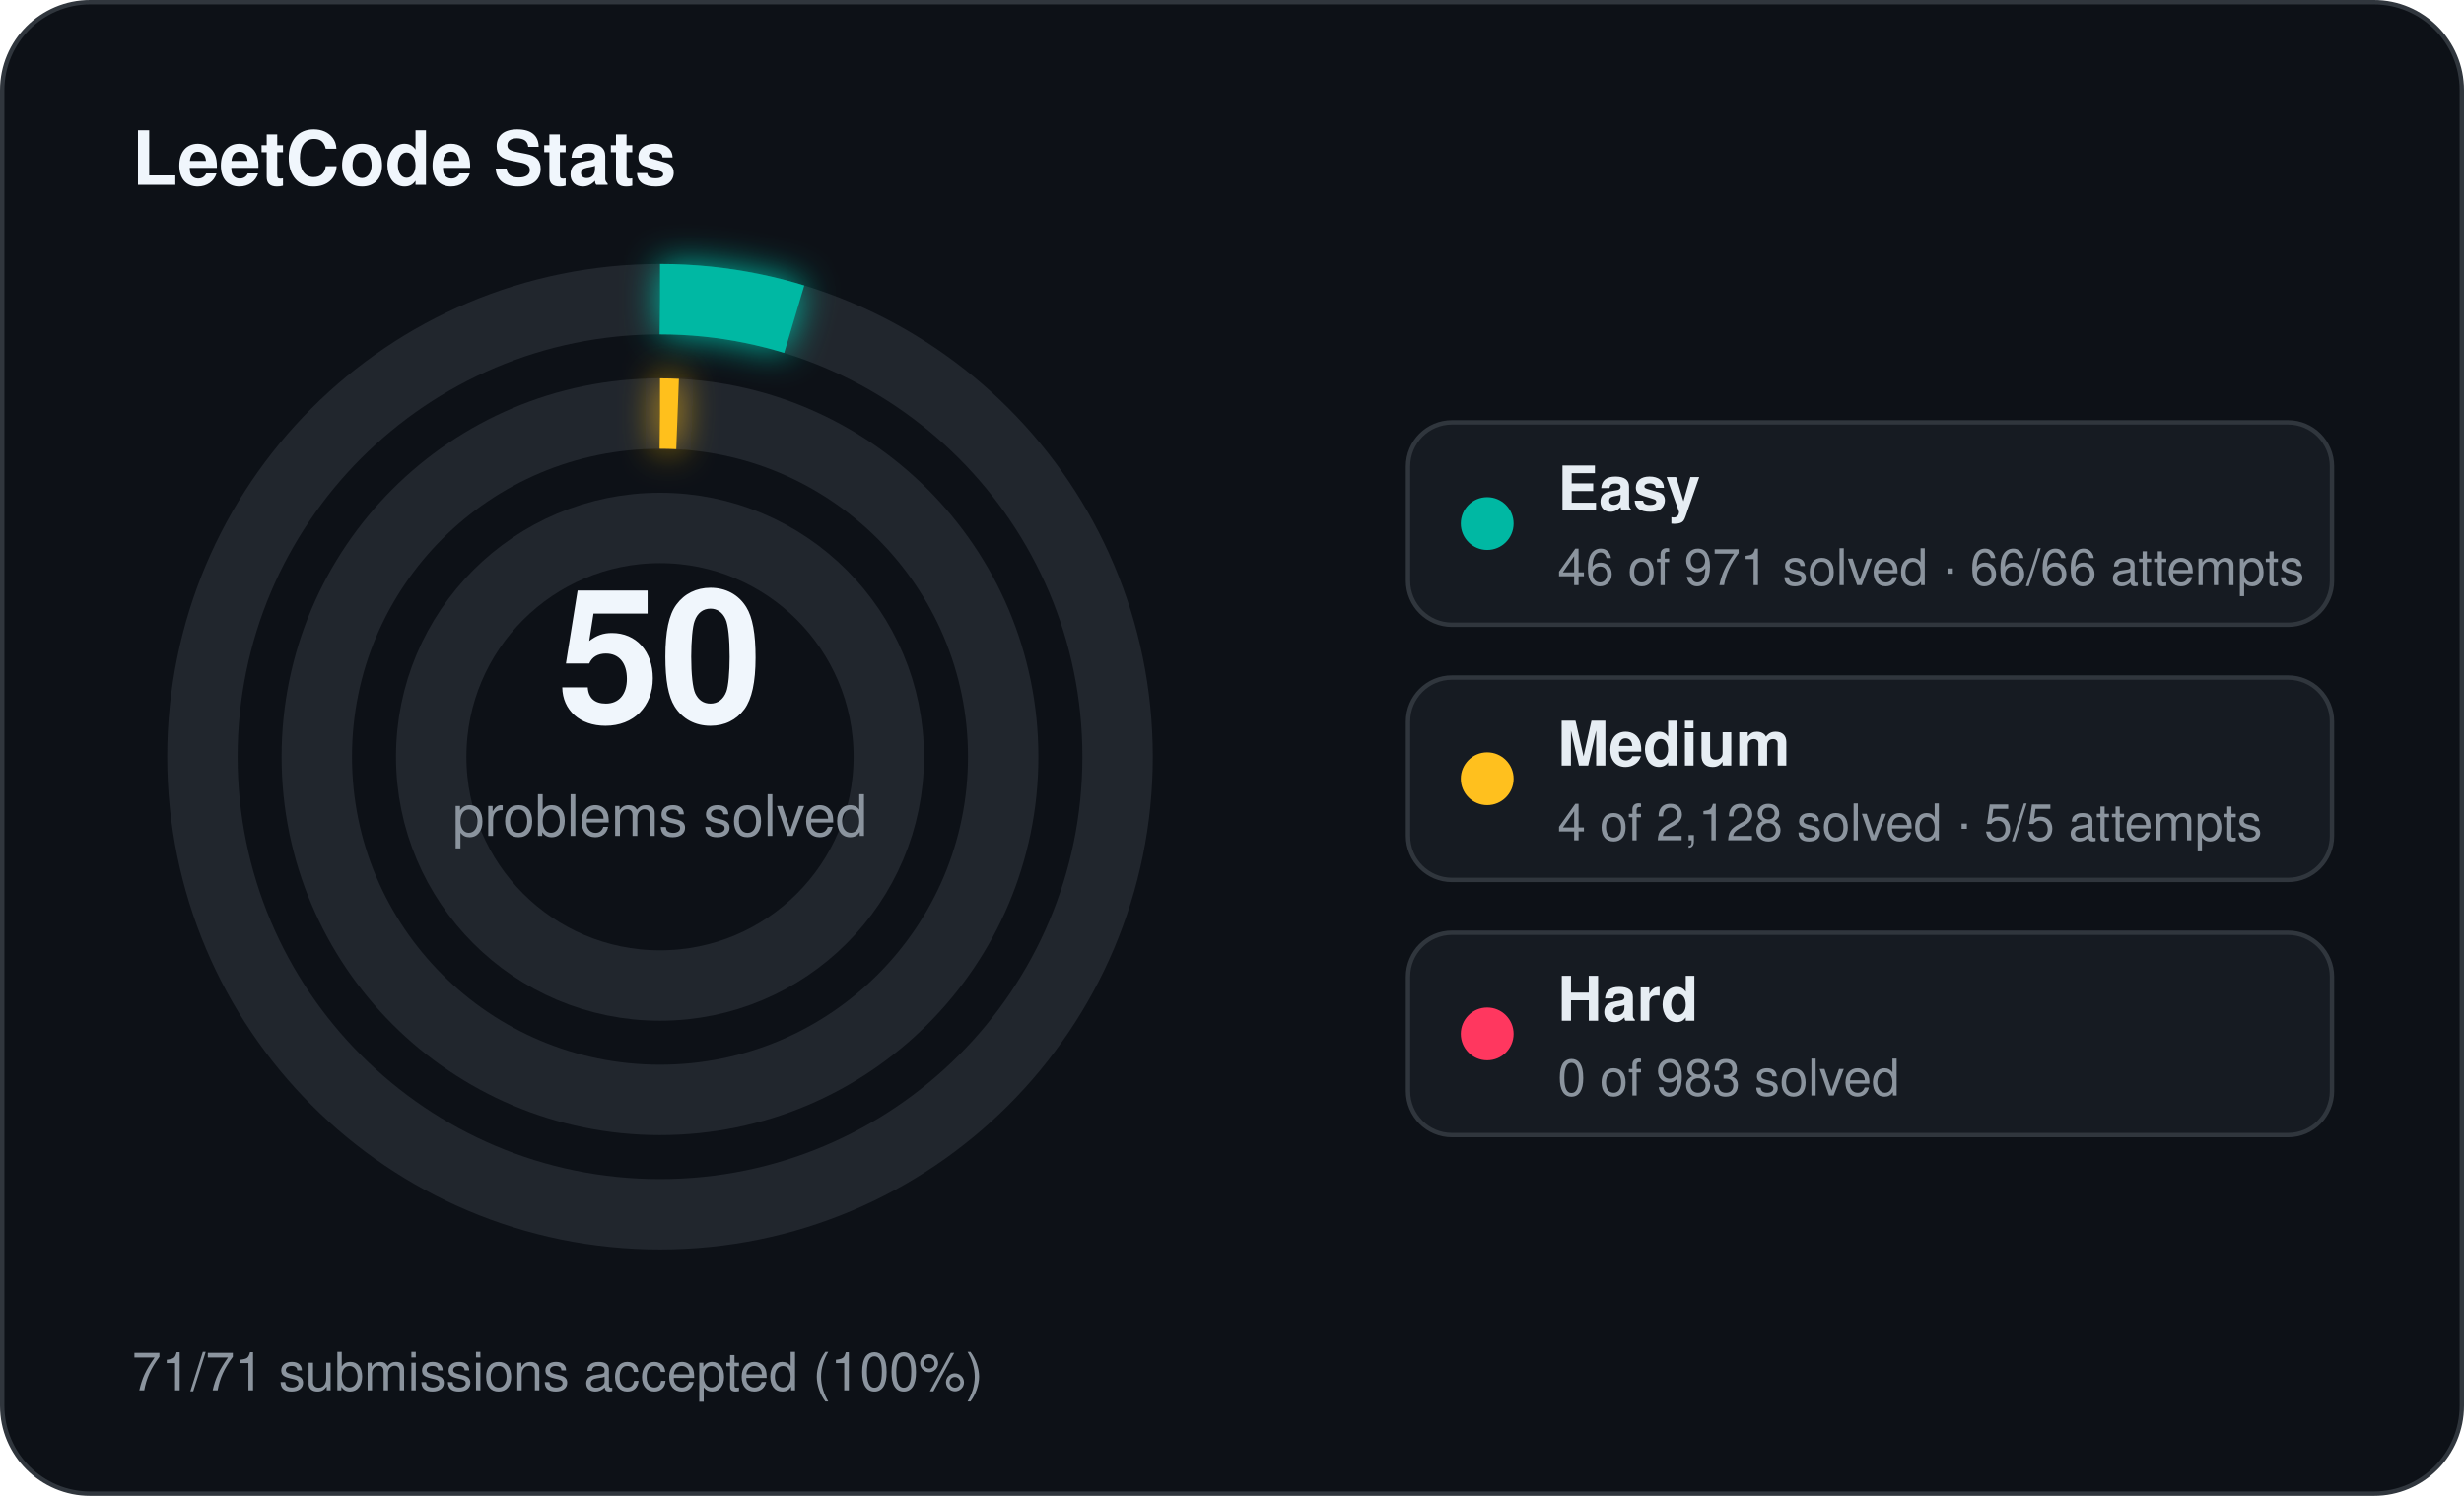
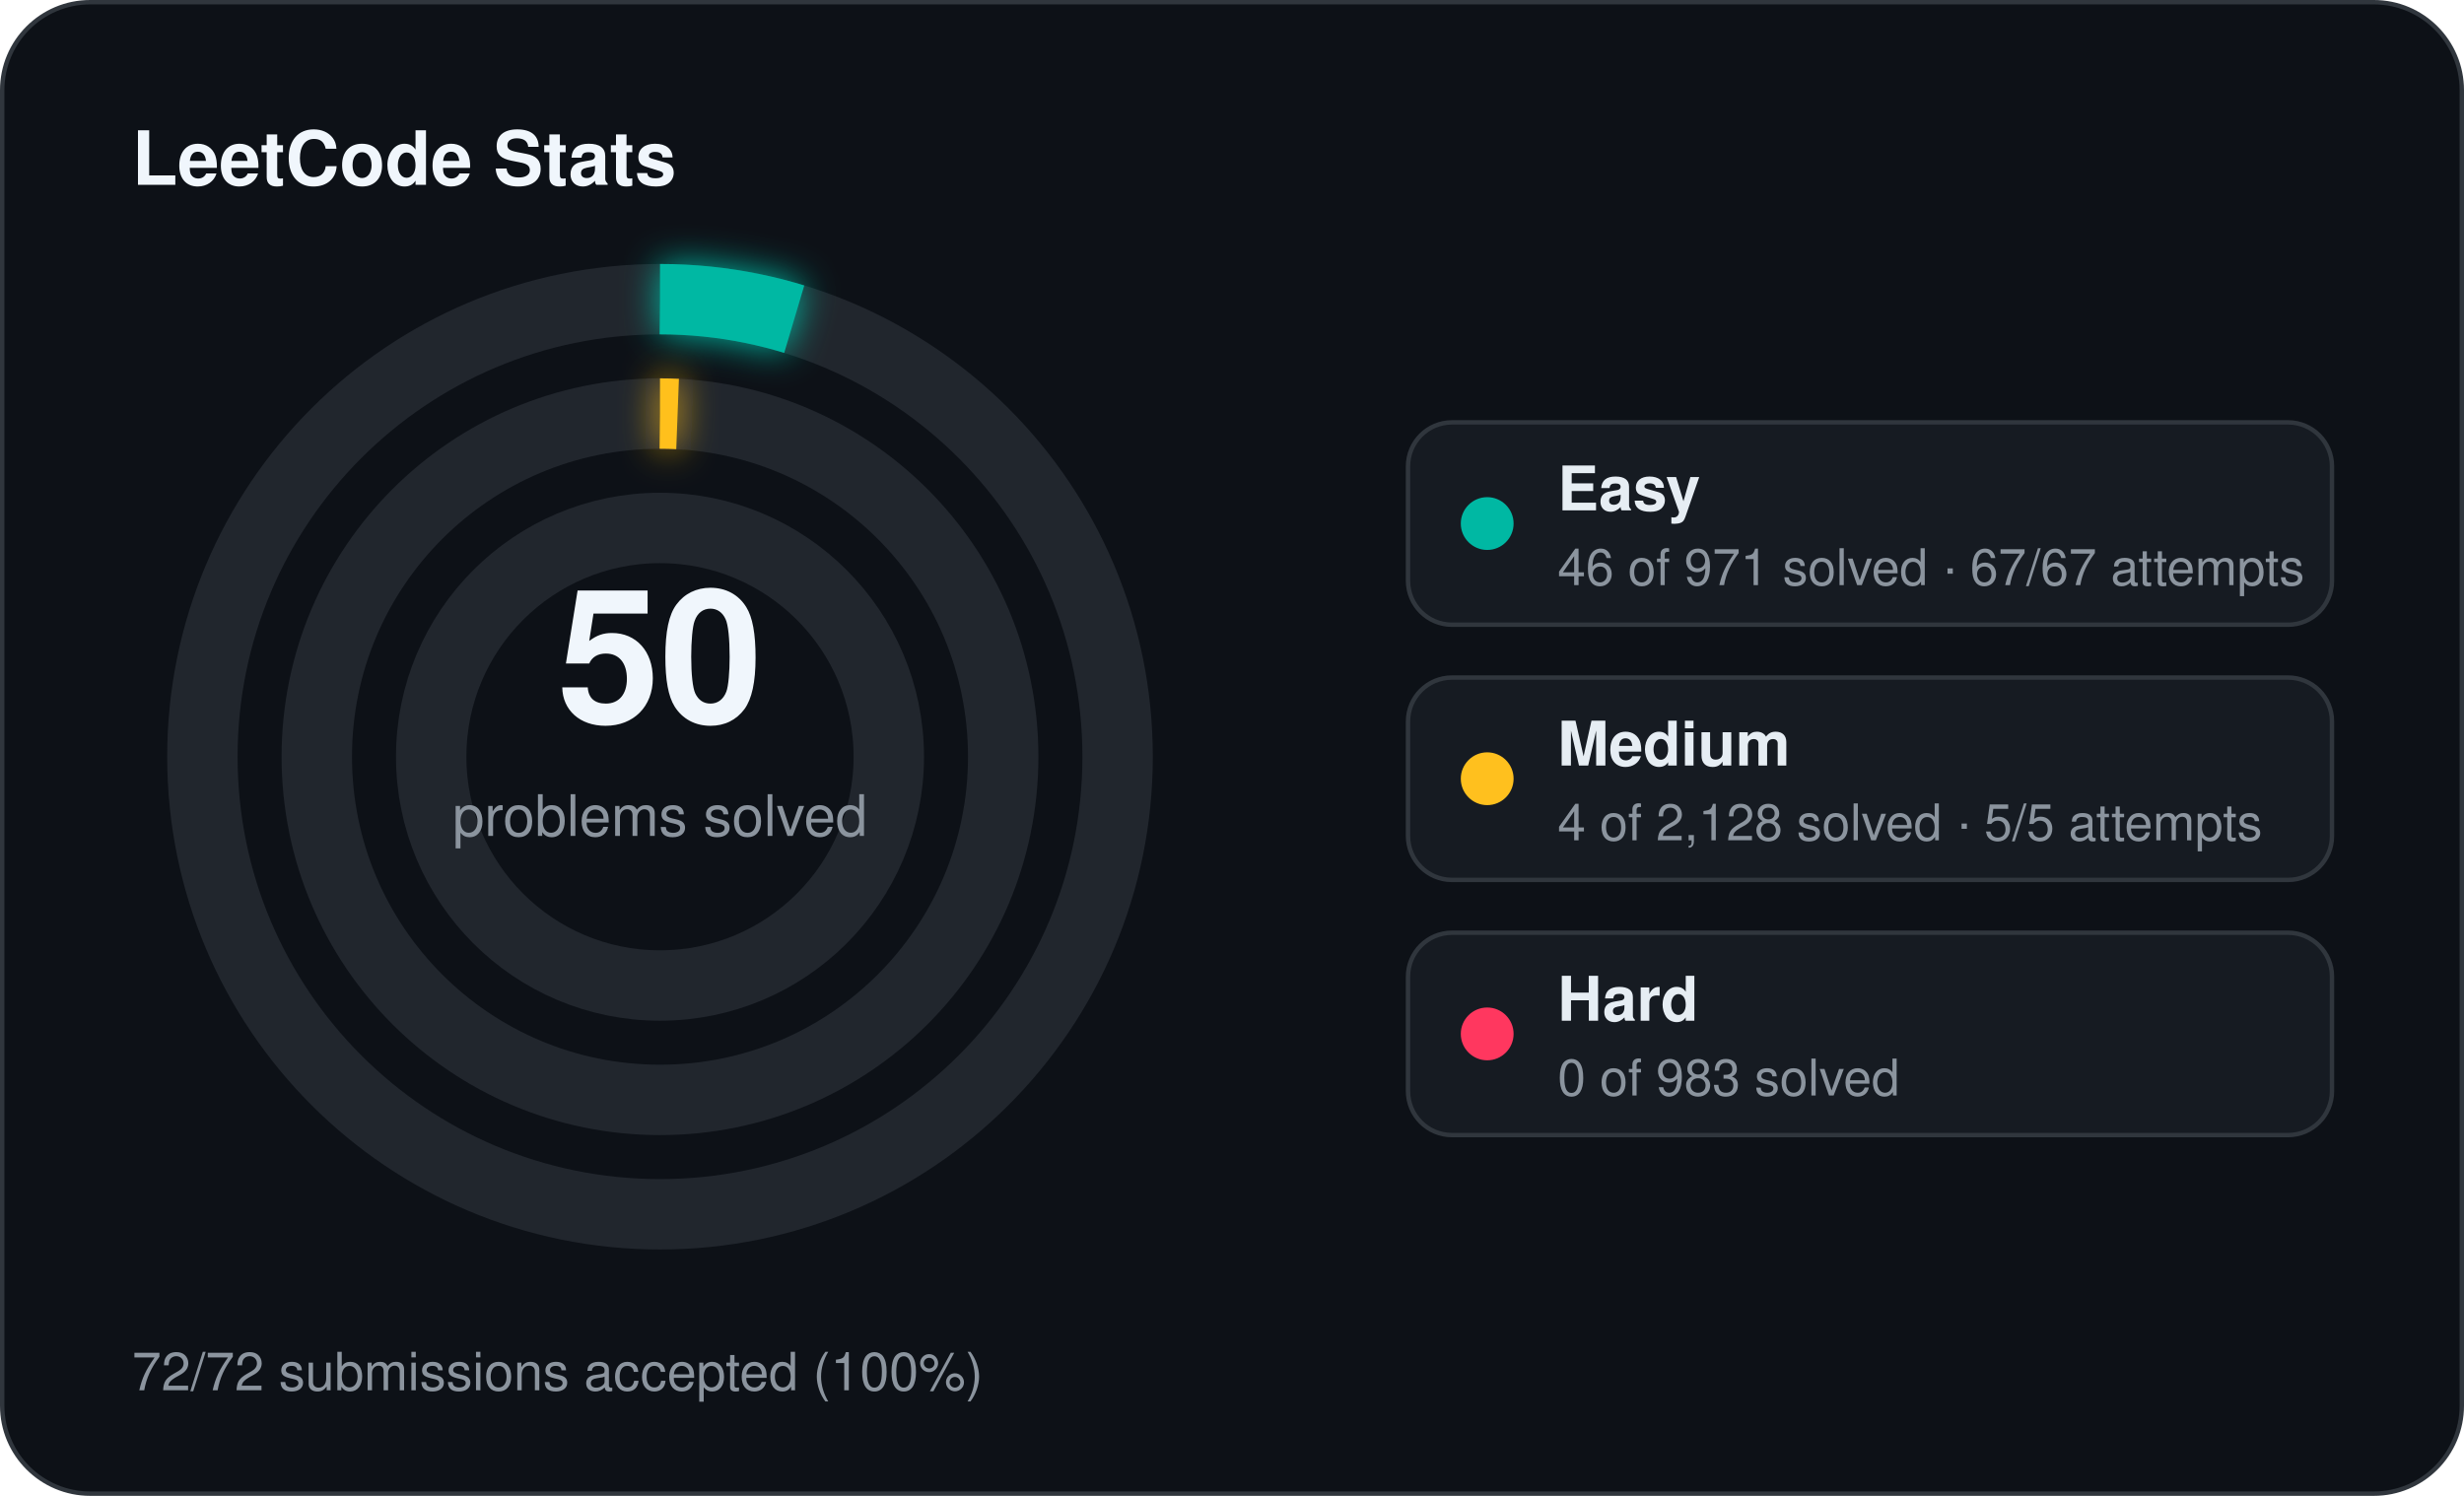
<svg xmlns="http://www.w3.org/2000/svg" width="560" height="340" viewBox="0 0 560 340">
  <defs>
    <filter id="stats-glow" x="-60%" y="-60%" width="220%" height="220%">
      <feGaussianBlur stdDeviation="4" result="blur" />
      <feMerge>
        <feMergeNode in="blur" />
        <feMergeNode in="SourceGraphic" />
      </feMerge>
    </filter>
  </defs>
  <rect x="0.5" y="0.5" width="559" height="339" rx="20" fill="#0d1117" stroke="#30363d" stroke-width="1" />
  <text x="30" y="42" fill="#f0f6fc" font-family="Segoe UI, Helvetica, Arial, sans-serif" font-size="17" font-weight="700">LeetCode Stats</text>
  <circle cx="150" cy="172" r="104" fill="none" stroke="#21262d" stroke-width="16" />
  <circle cx="150" cy="172" r="104" fill="none" stroke="#00b8a3" stroke-width="16" stroke-linecap="butt" stroke-dasharray="30.96 653.45" transform="rotate(-90 150 172)" filter="url(#stats-glow)" />
  <circle cx="150" cy="172" r="78" fill="none" stroke="#21262d" stroke-width="16" />
  <circle cx="150" cy="172" r="78" fill="none" stroke="#ffc01e" stroke-width="16" stroke-linecap="butt" stroke-dasharray="4.00 490.09" transform="rotate(-90 150 172)" filter="url(#stats-glow)" />
  <circle cx="150" cy="172" r="52" fill="none" stroke="#21262d" stroke-width="16" />
  <text x="150" y="164" text-anchor="middle" fill="#f0f6fc" font-family="Segoe UI, Helvetica, Arial, sans-serif" font-size="42" font-weight="700">50</text>
  <text x="150" y="190" text-anchor="middle" fill="#8b949e" font-family="Segoe UI, Helvetica, Arial, sans-serif" font-size="13">problems solved</text>
  <rect x="320" y="96" width="210" height="46" rx="10" fill="#161b22" stroke="#30363d" stroke-width="1" />
  <circle cx="338" cy="119" r="6" fill="#00b8a3" />
  <text x="354" y="116" fill="#e6edf3" font-family="Segoe UI, Helvetica, Arial, sans-serif" font-size="14" font-weight="600">Easy</text>
-   <text x="354" y="133" fill="#8b949e" font-family="Segoe UI, Helvetica, Arial, sans-serif" font-size="11.5">46 of 971 solved · 66/66 attempts</text>
+   <text x="354" y="133" fill="#8b949e" font-family="Segoe UI, Helvetica, Arial, sans-serif" font-size="11.5">46 of 971 solved · 67/67 attempts</text>
  <rect x="320" y="154" width="210" height="46" rx="10" fill="#161b22" stroke="#30363d" stroke-width="1" />
  <circle cx="338" cy="177" r="6" fill="#ffc01e" />
  <text x="354" y="174" fill="#e6edf3" font-family="Segoe UI, Helvetica, Arial, sans-serif" font-size="14" font-weight="600">Medium</text>
  <text x="354" y="191" fill="#8b949e" font-family="Segoe UI, Helvetica, Arial, sans-serif" font-size="11.5">4 of 2,128 solved · 5/5 attempts</text>
  <rect x="320" y="212" width="210" height="46" rx="10" fill="#161b22" stroke="#30363d" stroke-width="1" />
  <circle cx="338" cy="235" r="6" fill="#ff375f" />
  <text x="354" y="232" fill="#e6edf3" font-family="Segoe UI, Helvetica, Arial, sans-serif" font-size="14" font-weight="600">Hard</text>
  <text x="354" y="249" fill="#8b949e" font-family="Segoe UI, Helvetica, Arial, sans-serif" font-size="11.5">0 of 983 solved</text>
-   <text x="30" y="316" fill="#8b949e" font-family="Segoe UI, Helvetica, Arial, sans-serif" font-size="12">71/71 submissions accepted (100%)</text>
+   <text x="30" y="316" fill="#8b949e" font-family="Segoe UI, Helvetica, Arial, sans-serif" font-size="12">72/72 submissions accepted (100%)</text>
</svg>
